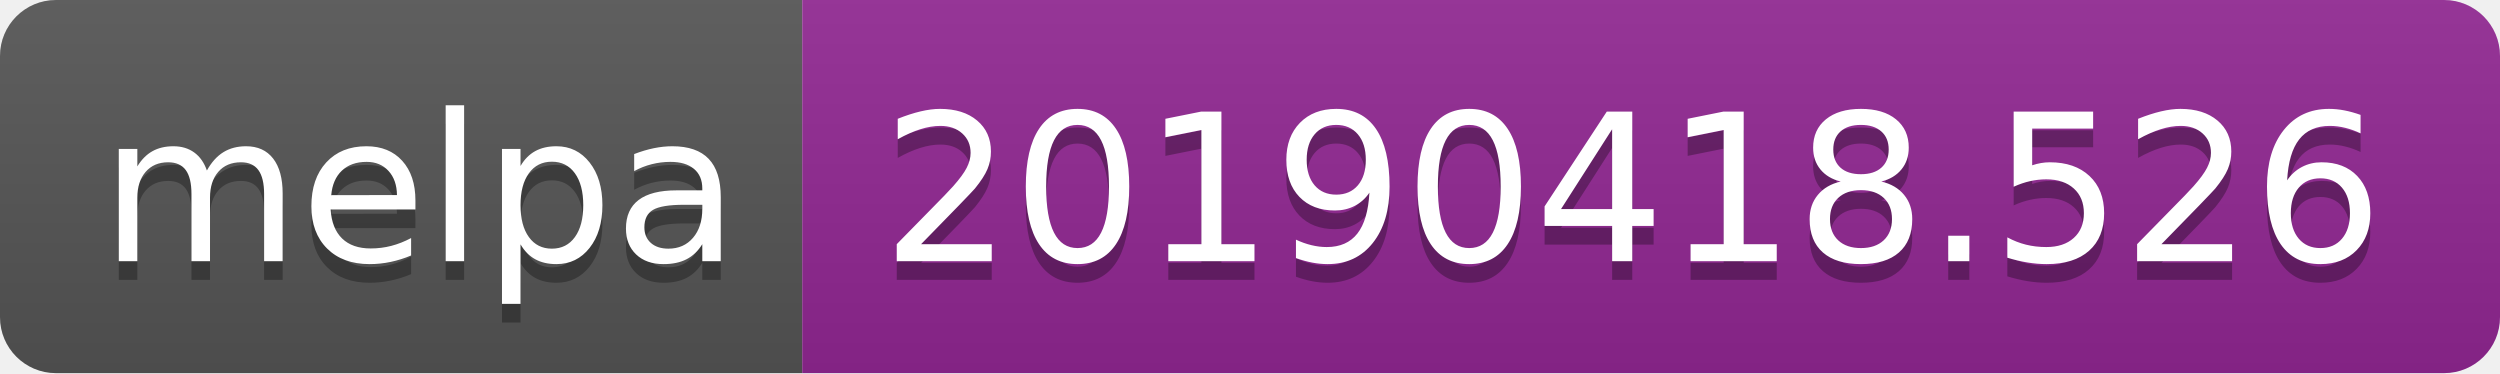
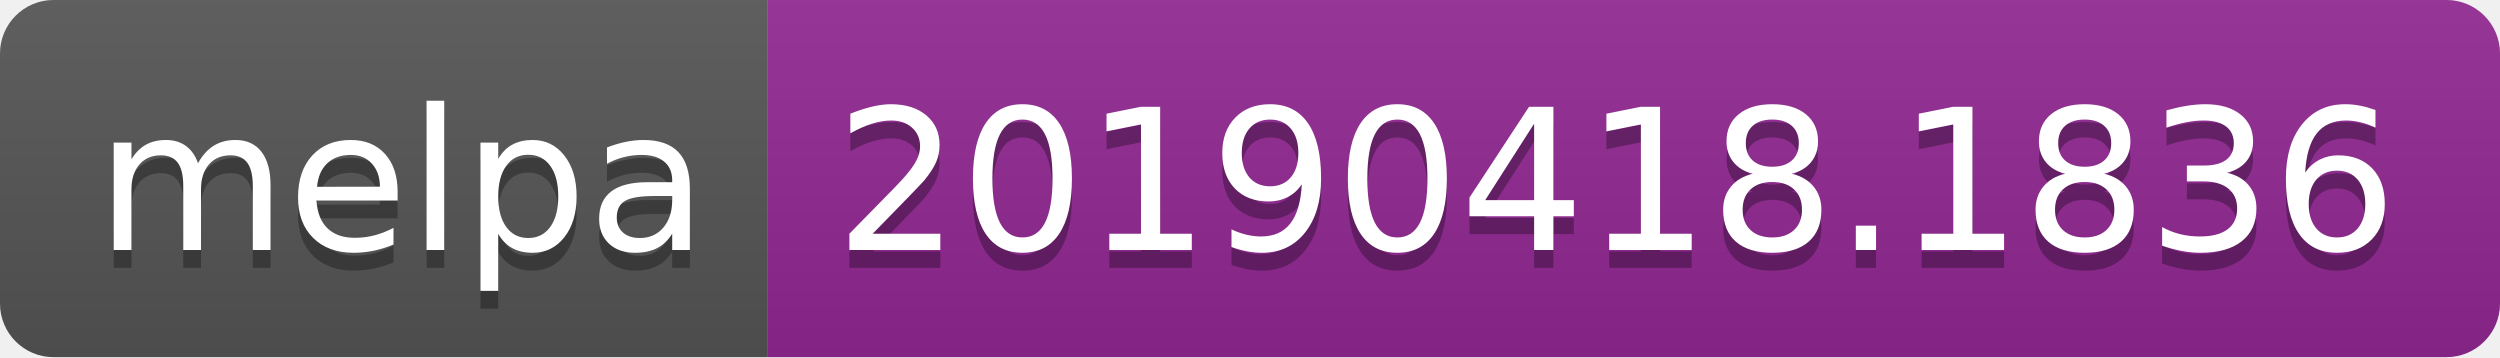
- <svg xmlns="http://www.w3.org/2000/svg" width="134" height="20">
+ <svg xmlns="http://www.w3.org/2000/svg" width="140" height="20">
  <linearGradient id="b" x2="0" y2="100%">
    <stop offset="0" stop-color="#bbb" stop-opacity=".1" />
    <stop offset="1" stop-opacity=".1" />
  </linearGradient>
  <clipPath id="a">
-     <rect width="134" height="20" rx="3" fill="#fff" />
+     <rect width="140" height="20" rx="3" fill="#fff" />
  </clipPath>
  <g clip-path="url(#a)">
    <path fill="#555" d="M0 0h43v20H0z" />
-     <path fill="#922793" d="M43 0h91v20H43z" />
-     <path fill="url(#b)" d="M0 0h134v20H0z" />
+     <path fill="#922793" d="M43 0h97v20H43z" />
+     <path fill="url(#b)" d="M0 0h140v20H0z" />
  </g>
  <g fill="#fff" text-anchor="middle" font-family="DejaVu Sans,Verdana,Geneva,sans-serif" font-size="110">
    <text x="225" y="150" fill="#010101" fill-opacity=".3" transform="scale(.1)" textLength="330">melpa</text>
    <text x="225" y="140" transform="scale(.1)" textLength="330">melpa</text>
-     <text x="875" y="150" fill="#010101" fill-opacity=".3" transform="scale(.1)" textLength="810">20190418.526</text>
-     <text x="875" y="140" transform="scale(.1)" textLength="810">20190418.526</text>
+     <text x="905" y="150" fill="#010101" fill-opacity=".3" transform="scale(.1)" textLength="870">20190418.1836</text>
+     <text x="905" y="140" transform="scale(.1)" textLength="870">20190418.1836</text>
  </g>
</svg>
